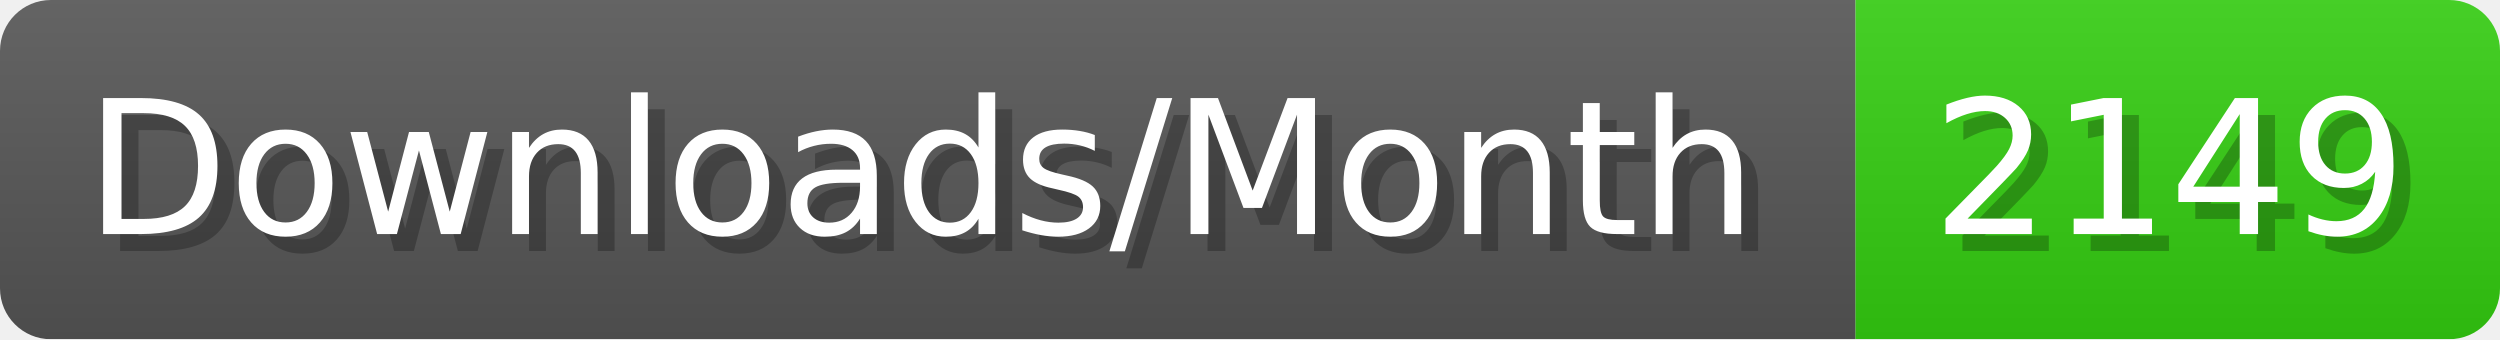
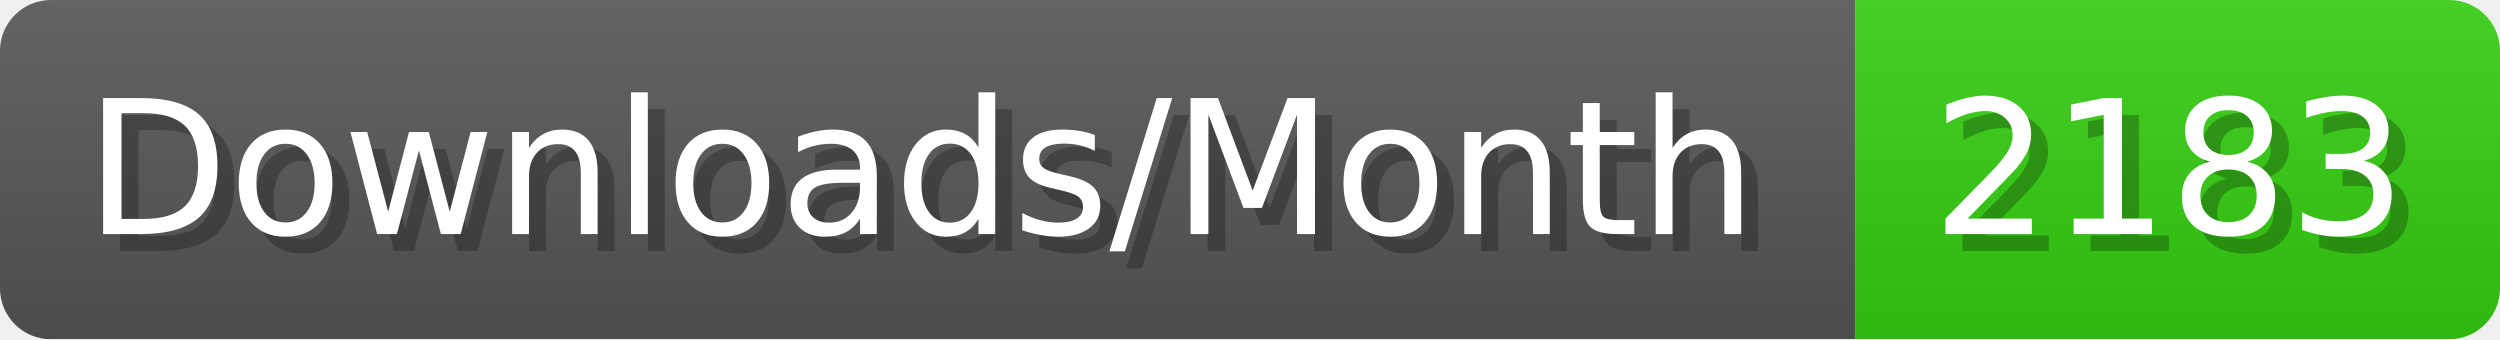
- <svg xmlns="http://www.w3.org/2000/svg" width="147.4" height="20" viewBox="0 0 1474 200" role="img" aria-label="Downloads/Month: 2149">
+ <svg xmlns="http://www.w3.org/2000/svg" width="147.4" height="20" viewBox="0 0 1474 200" role="img" aria-label="Downloads/Month: 2183">
  <linearGradient id="YlXUI" x2="0" y2="100%">
    <stop offset="0" stop-opacity=".1" stop-color="#EEE" />
    <stop offset="1" stop-opacity=".1" />
  </linearGradient>
  <mask id="JHhop">
    <rect width="1474" height="200" rx="30" fill="#FFF" />
  </mask>
  <g mask="url(#JHhop)">
    <rect width="1094" height="200" fill="#555" />
    <rect width="380" height="200" fill="#3C1" x="1094" />
    <rect width="1474" height="200" fill="url(#YlXUI)" />
  </g>
  <g aria-hidden="true" fill="#fff" text-anchor="start" font-family="Verdana,DejaVu Sans,sans-serif" font-size="110">
    <text x="60" y="148" textLength="994" fill="#000" opacity="0.25">Downloads/Month</text>
    <text x="50" y="138" textLength="994">Downloads/Month</text>
-     <text x="1149" y="148" textLength="280" fill="#000" opacity="0.25">2149</text>
-     <text x="1139" y="138" textLength="280">2149</text>
+     <text x="1149" y="148" textLength="280" fill="#000" opacity="0.25">2183</text>
+     <text x="1139" y="138" textLength="280">2183</text>
  </g>
</svg>
